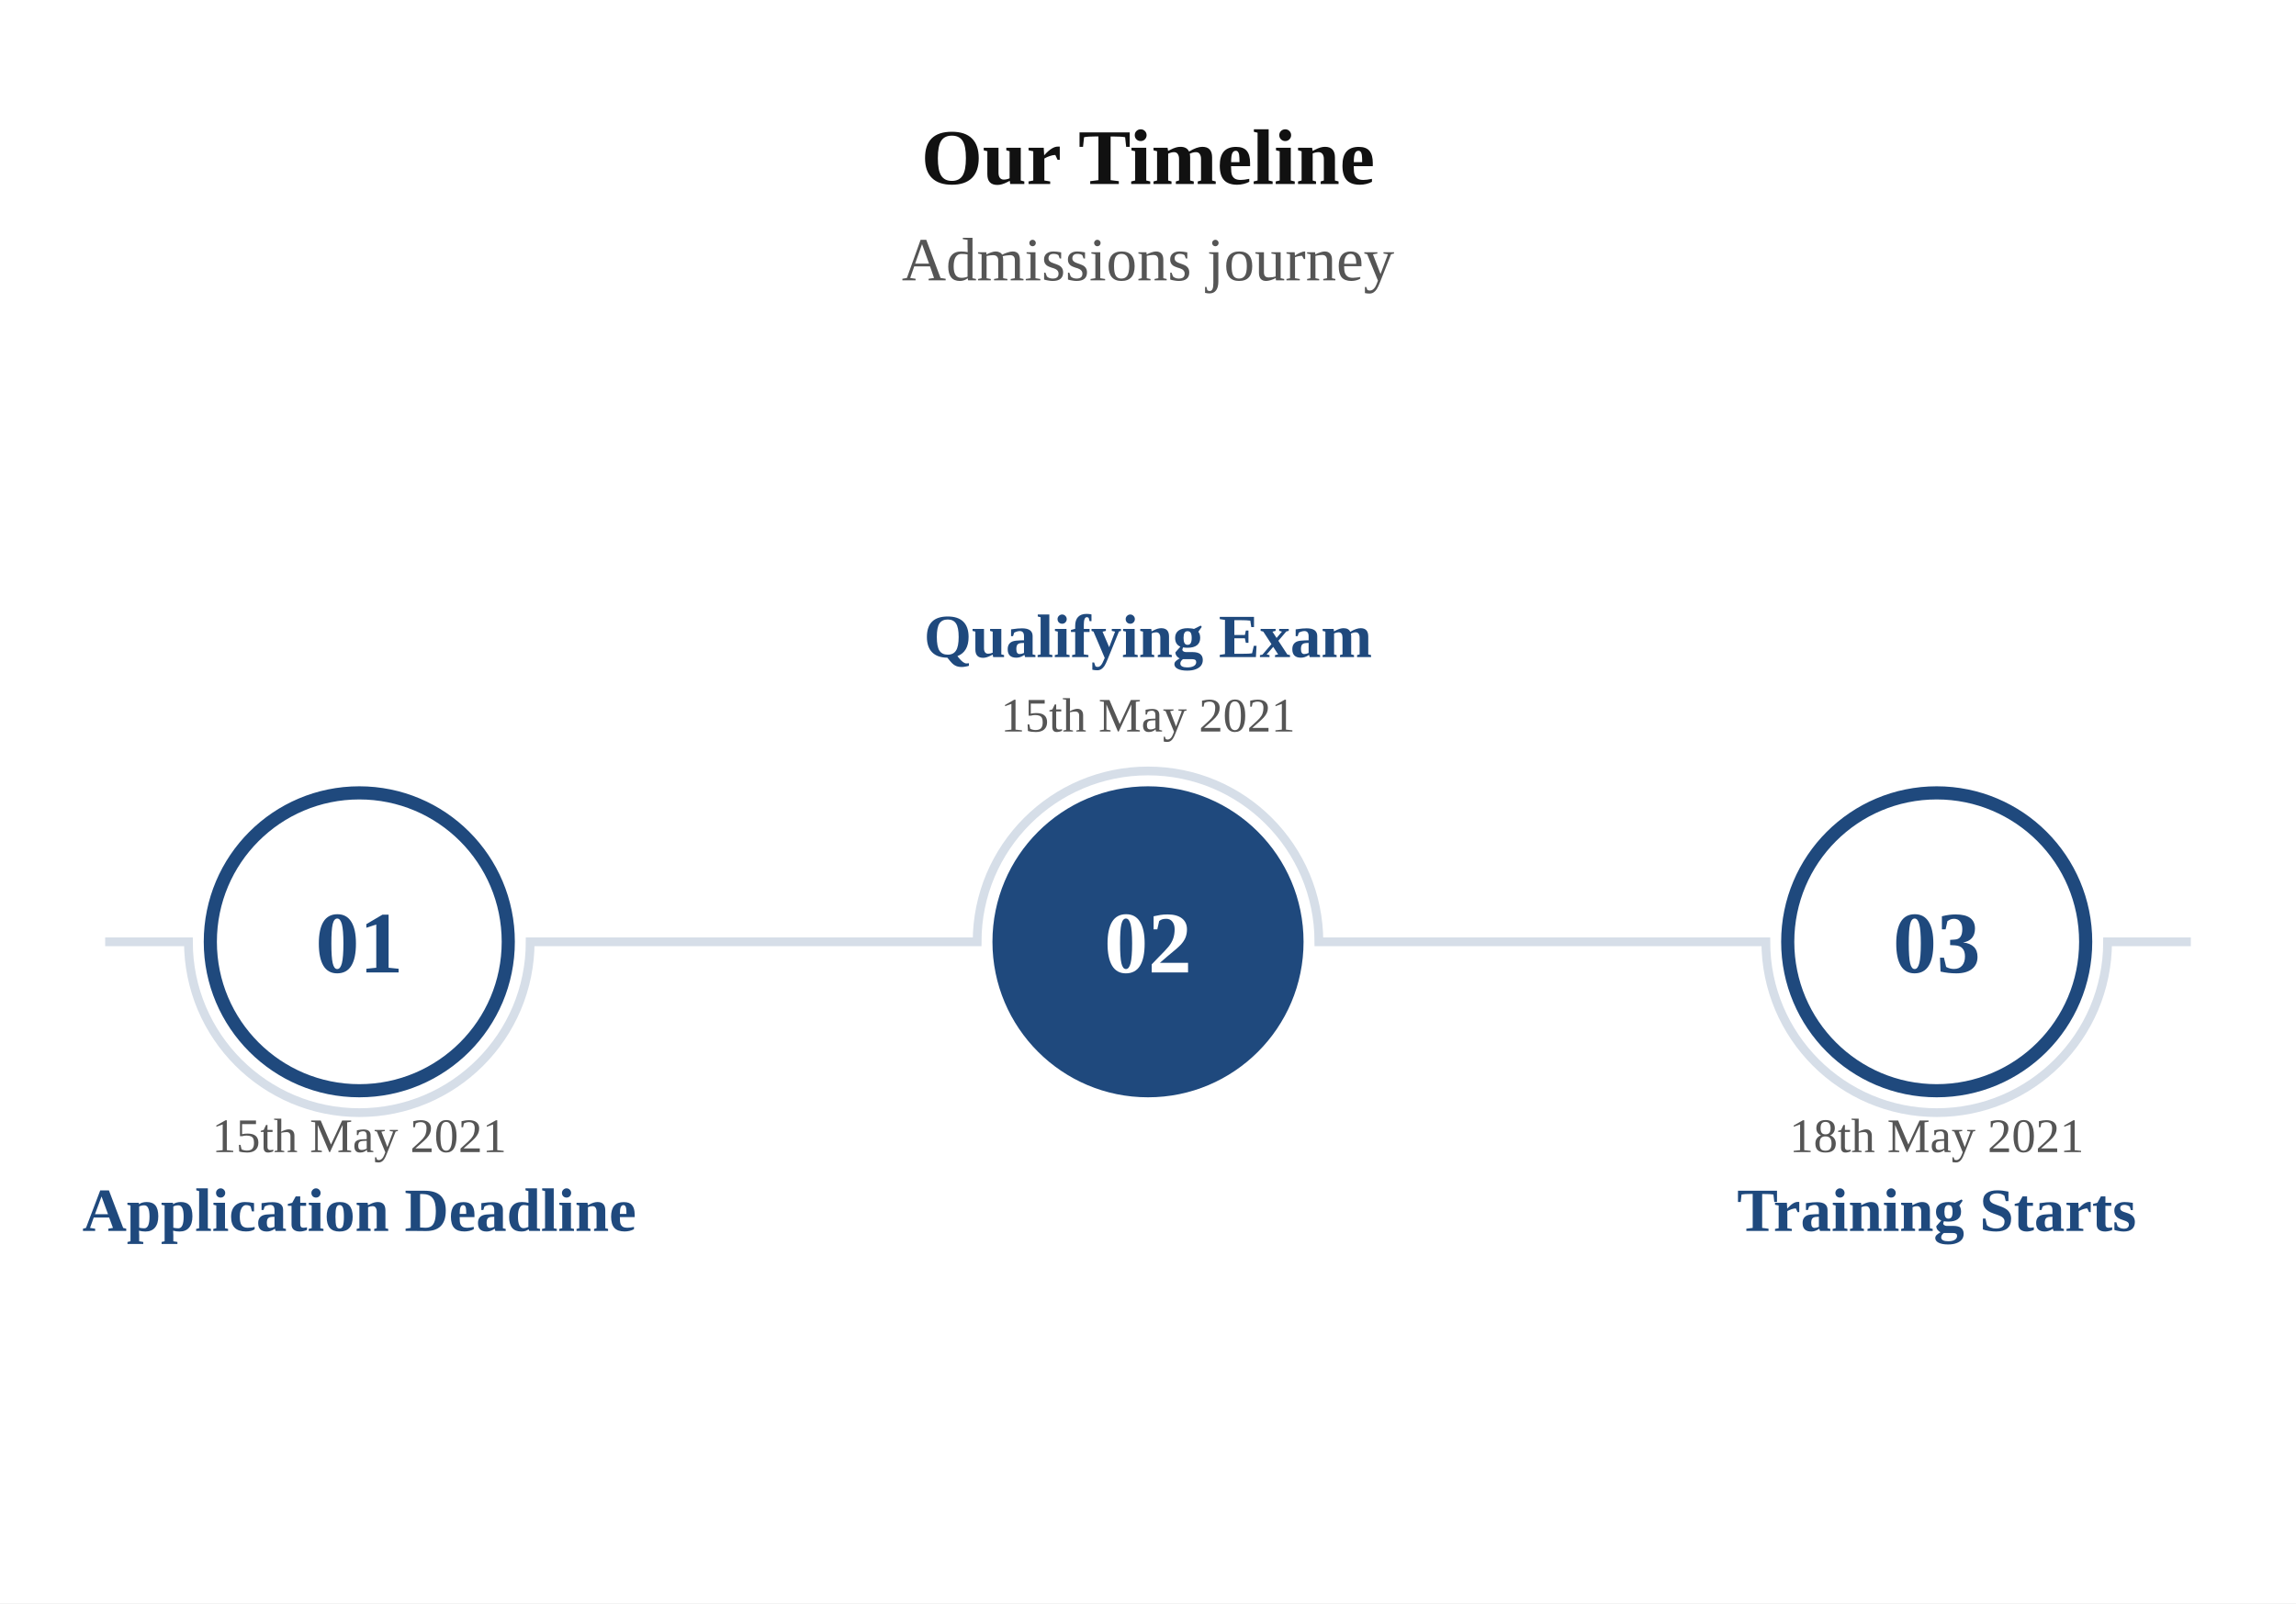
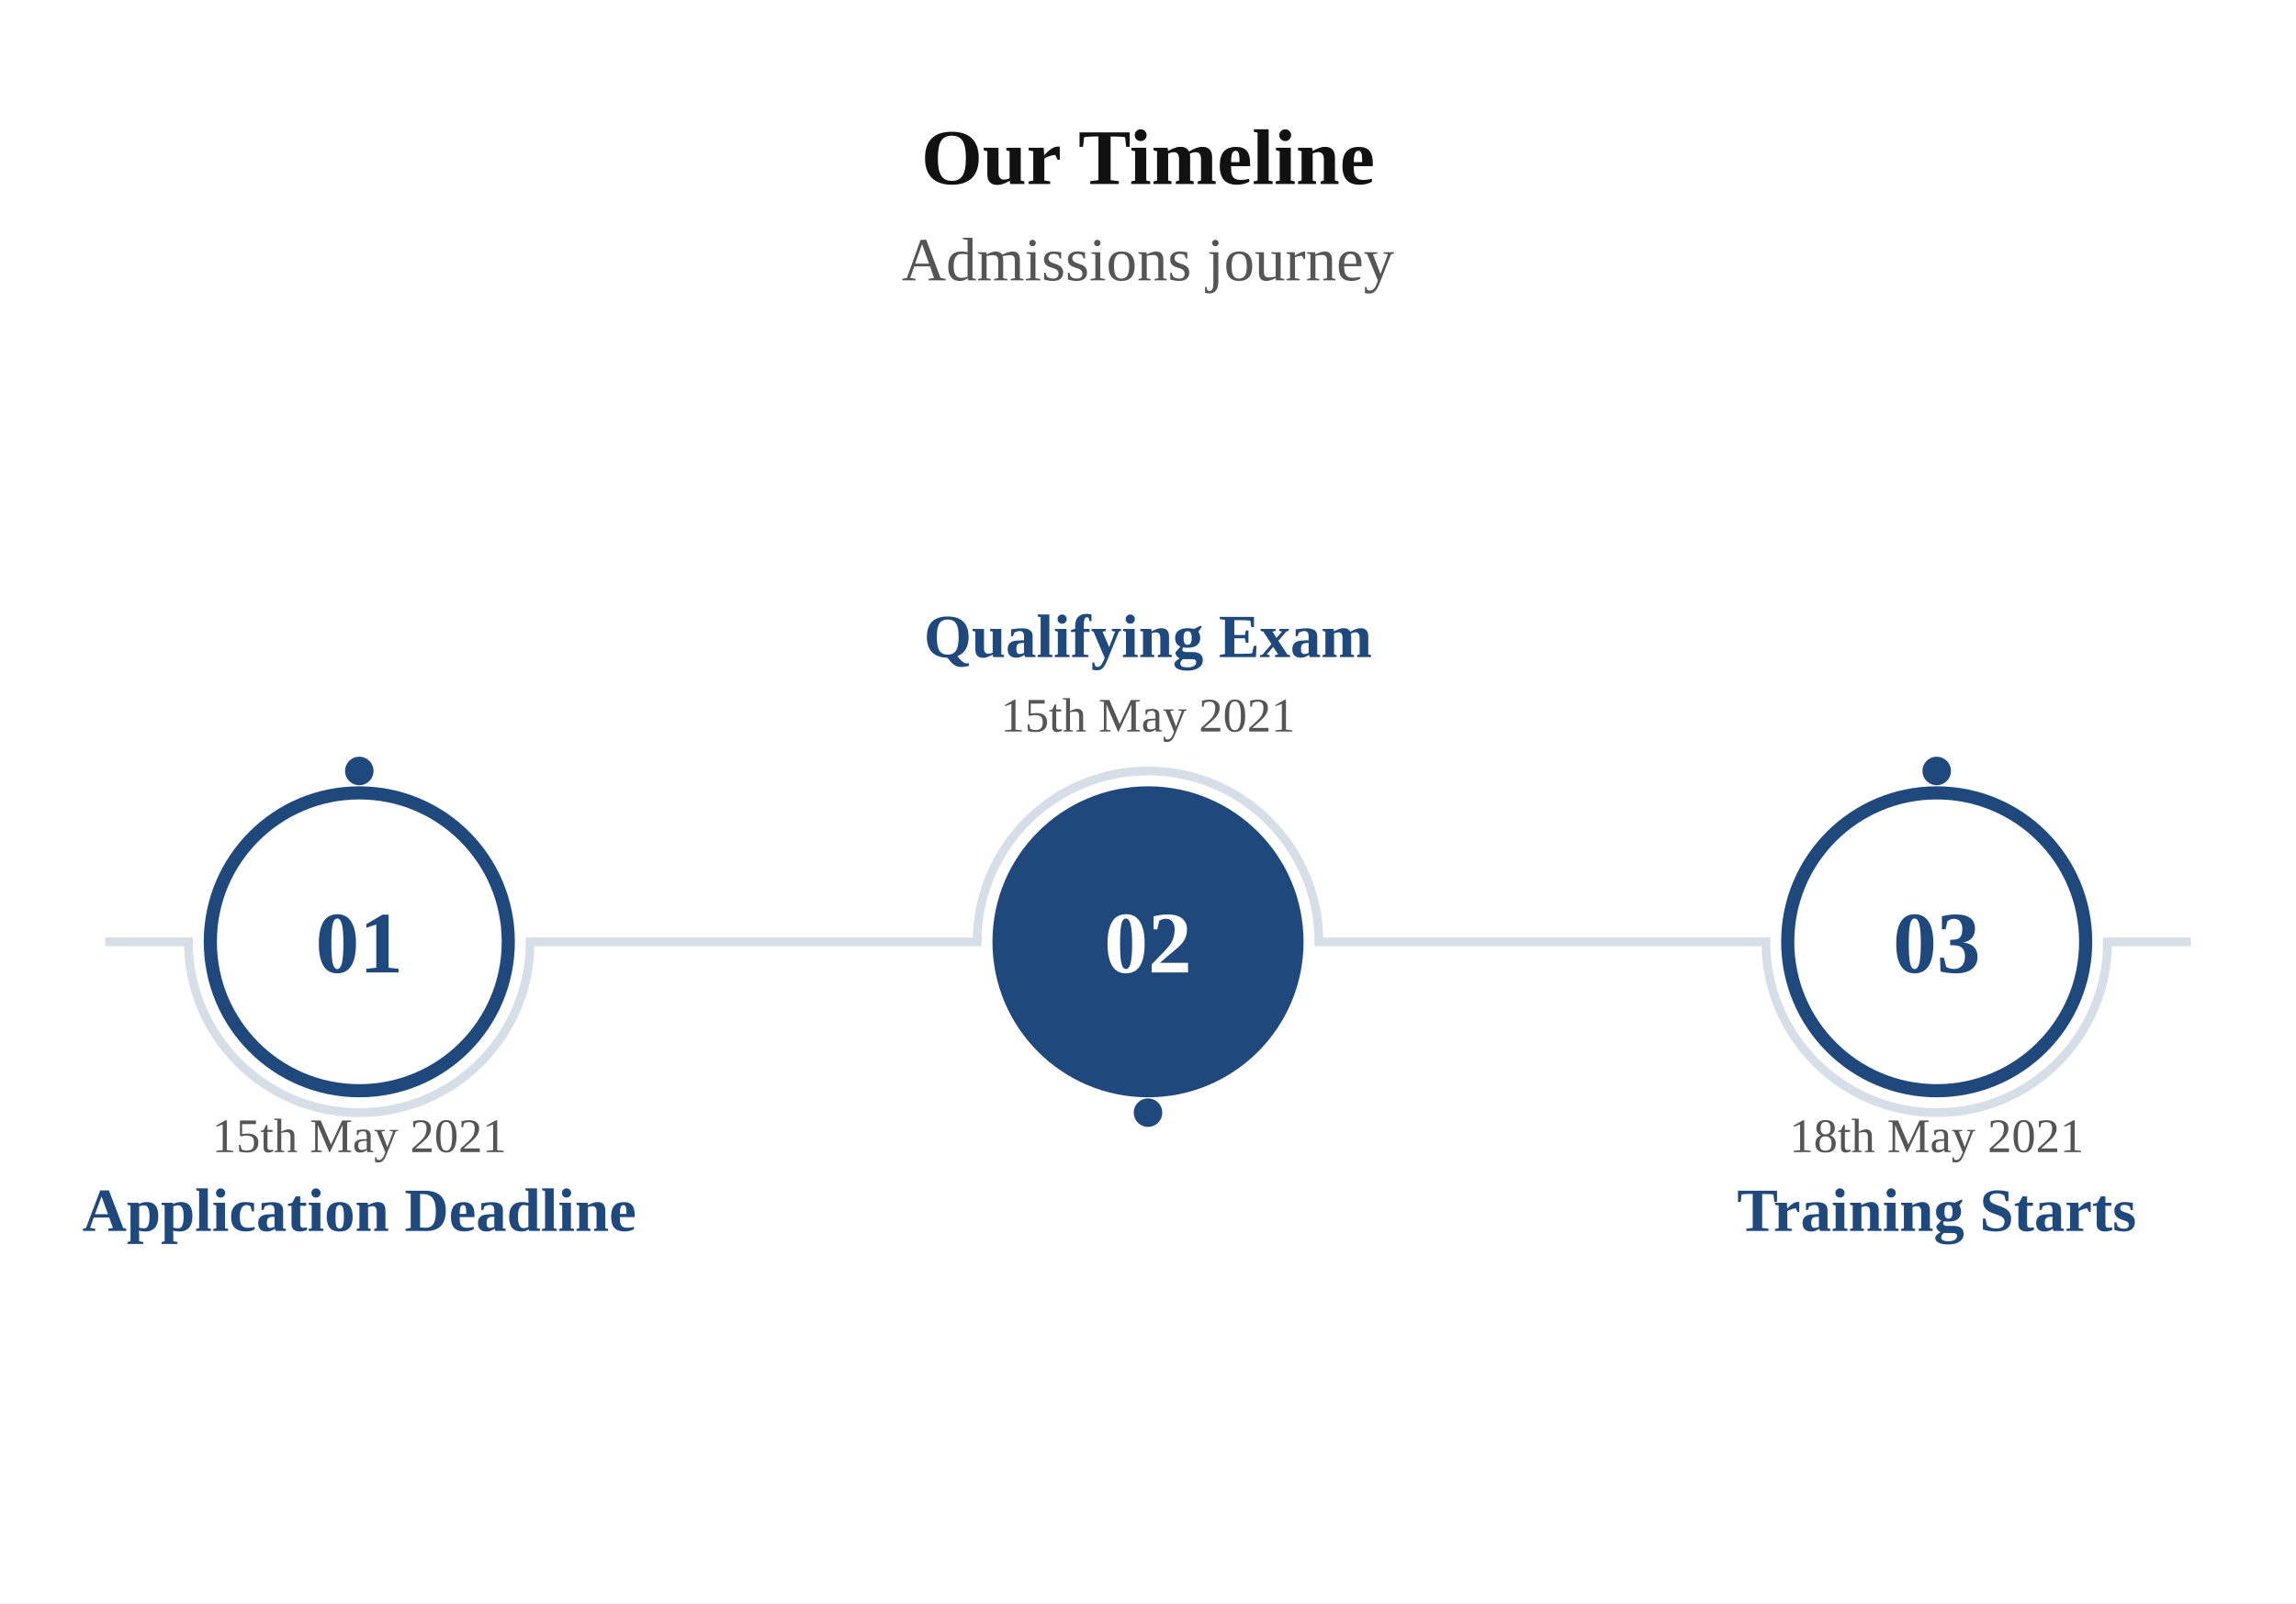
<svg xmlns="http://www.w3.org/2000/svg" viewBox="0 0 524 366" width="524" height="366">
  <rect width="100%" height="100%" fill="#FFFFFF" />
  <text x="262" y="42" font-size="18" font-family="Georgia, &quot;Times New Roman&quot;, serif" fill="#111111" text-anchor="middle" font-weight="bold">Our Timeline</text>
  <text x="262" y="64" font-size="14" font-family="Georgia, &quot;Times New Roman&quot;, serif" fill="#555555" text-anchor="middle">Admissions journey</text>
  <path d="M 24 215 L 43 215 A 39 39 0 0 0 121 215 L 223 215 A 39 39 0 0 1 301 215 L 403 215 A 39 39 0 0 0 481 215 L 500 215" stroke="#D6DEE8" stroke-width="2" fill="none" />
+   <circle cx="82" cy="176" r="4" fill="#1F497D" stroke="#FFFFFF" stroke-width="1.5" />
+   <circle cx="262" cy="254" r="4" fill="#1F497D" stroke="#FFFFFF" stroke-width="1.5" />
+   <circle cx="442" cy="176" r="4" fill="#1F497D" stroke="#FFFFFF" stroke-width="1.5" />
  <circle cx="82" cy="215" r="34" fill="#FFFFFF" stroke="#1F497D" stroke-width="3" />
  <text x="82" y="222" font-size="20" font-family="Georgia, &quot;Times New Roman&quot;, serif" fill="#1F497D" text-anchor="middle" font-weight="bold">01</text>
  <text x="82" y="263" font-size="11" font-family="Georgia, &quot;Times New Roman&quot;, serif" fill="#555555" text-anchor="middle">15th May 2021</text>
  <text x="82" y="281" font-size="14" font-family="Georgia, &quot;Times New Roman&quot;, serif" fill="#1F497D" text-anchor="middle" font-weight="bold">Application Deadline</text>
  <circle cx="262" cy="215" r="34" fill="#1F497D" stroke="#1F497D" stroke-width="3" />
  <text x="262" y="222" font-size="20" font-family="Georgia, &quot;Times New Roman&quot;, serif" fill="#FFFFFF" text-anchor="middle" font-weight="bold">02</text>
  <text x="262" y="167" font-size="11" font-family="Georgia, &quot;Times New Roman&quot;, serif" fill="#555555" text-anchor="middle">15th May 2021</text>
  <text x="262" y="150" font-size="14" font-family="Georgia, &quot;Times New Roman&quot;, serif" fill="#1F497D" text-anchor="middle" font-weight="bold">Qualifying Exam</text>
  <circle cx="442" cy="215" r="34" fill="#FFFFFF" stroke="#1F497D" stroke-width="3" />
  <text x="442" y="222" font-size="20" font-family="Georgia, &quot;Times New Roman&quot;, serif" fill="#1F497D" text-anchor="middle" font-weight="bold">03</text>
  <text x="442" y="263" font-size="11" font-family="Georgia, &quot;Times New Roman&quot;, serif" fill="#555555" text-anchor="middle">18th May 2021</text>
  <text x="442" y="281" font-size="14" font-family="Georgia, &quot;Times New Roman&quot;, serif" fill="#1F497D" text-anchor="middle" font-weight="bold">Training Starts</text>
</svg>
